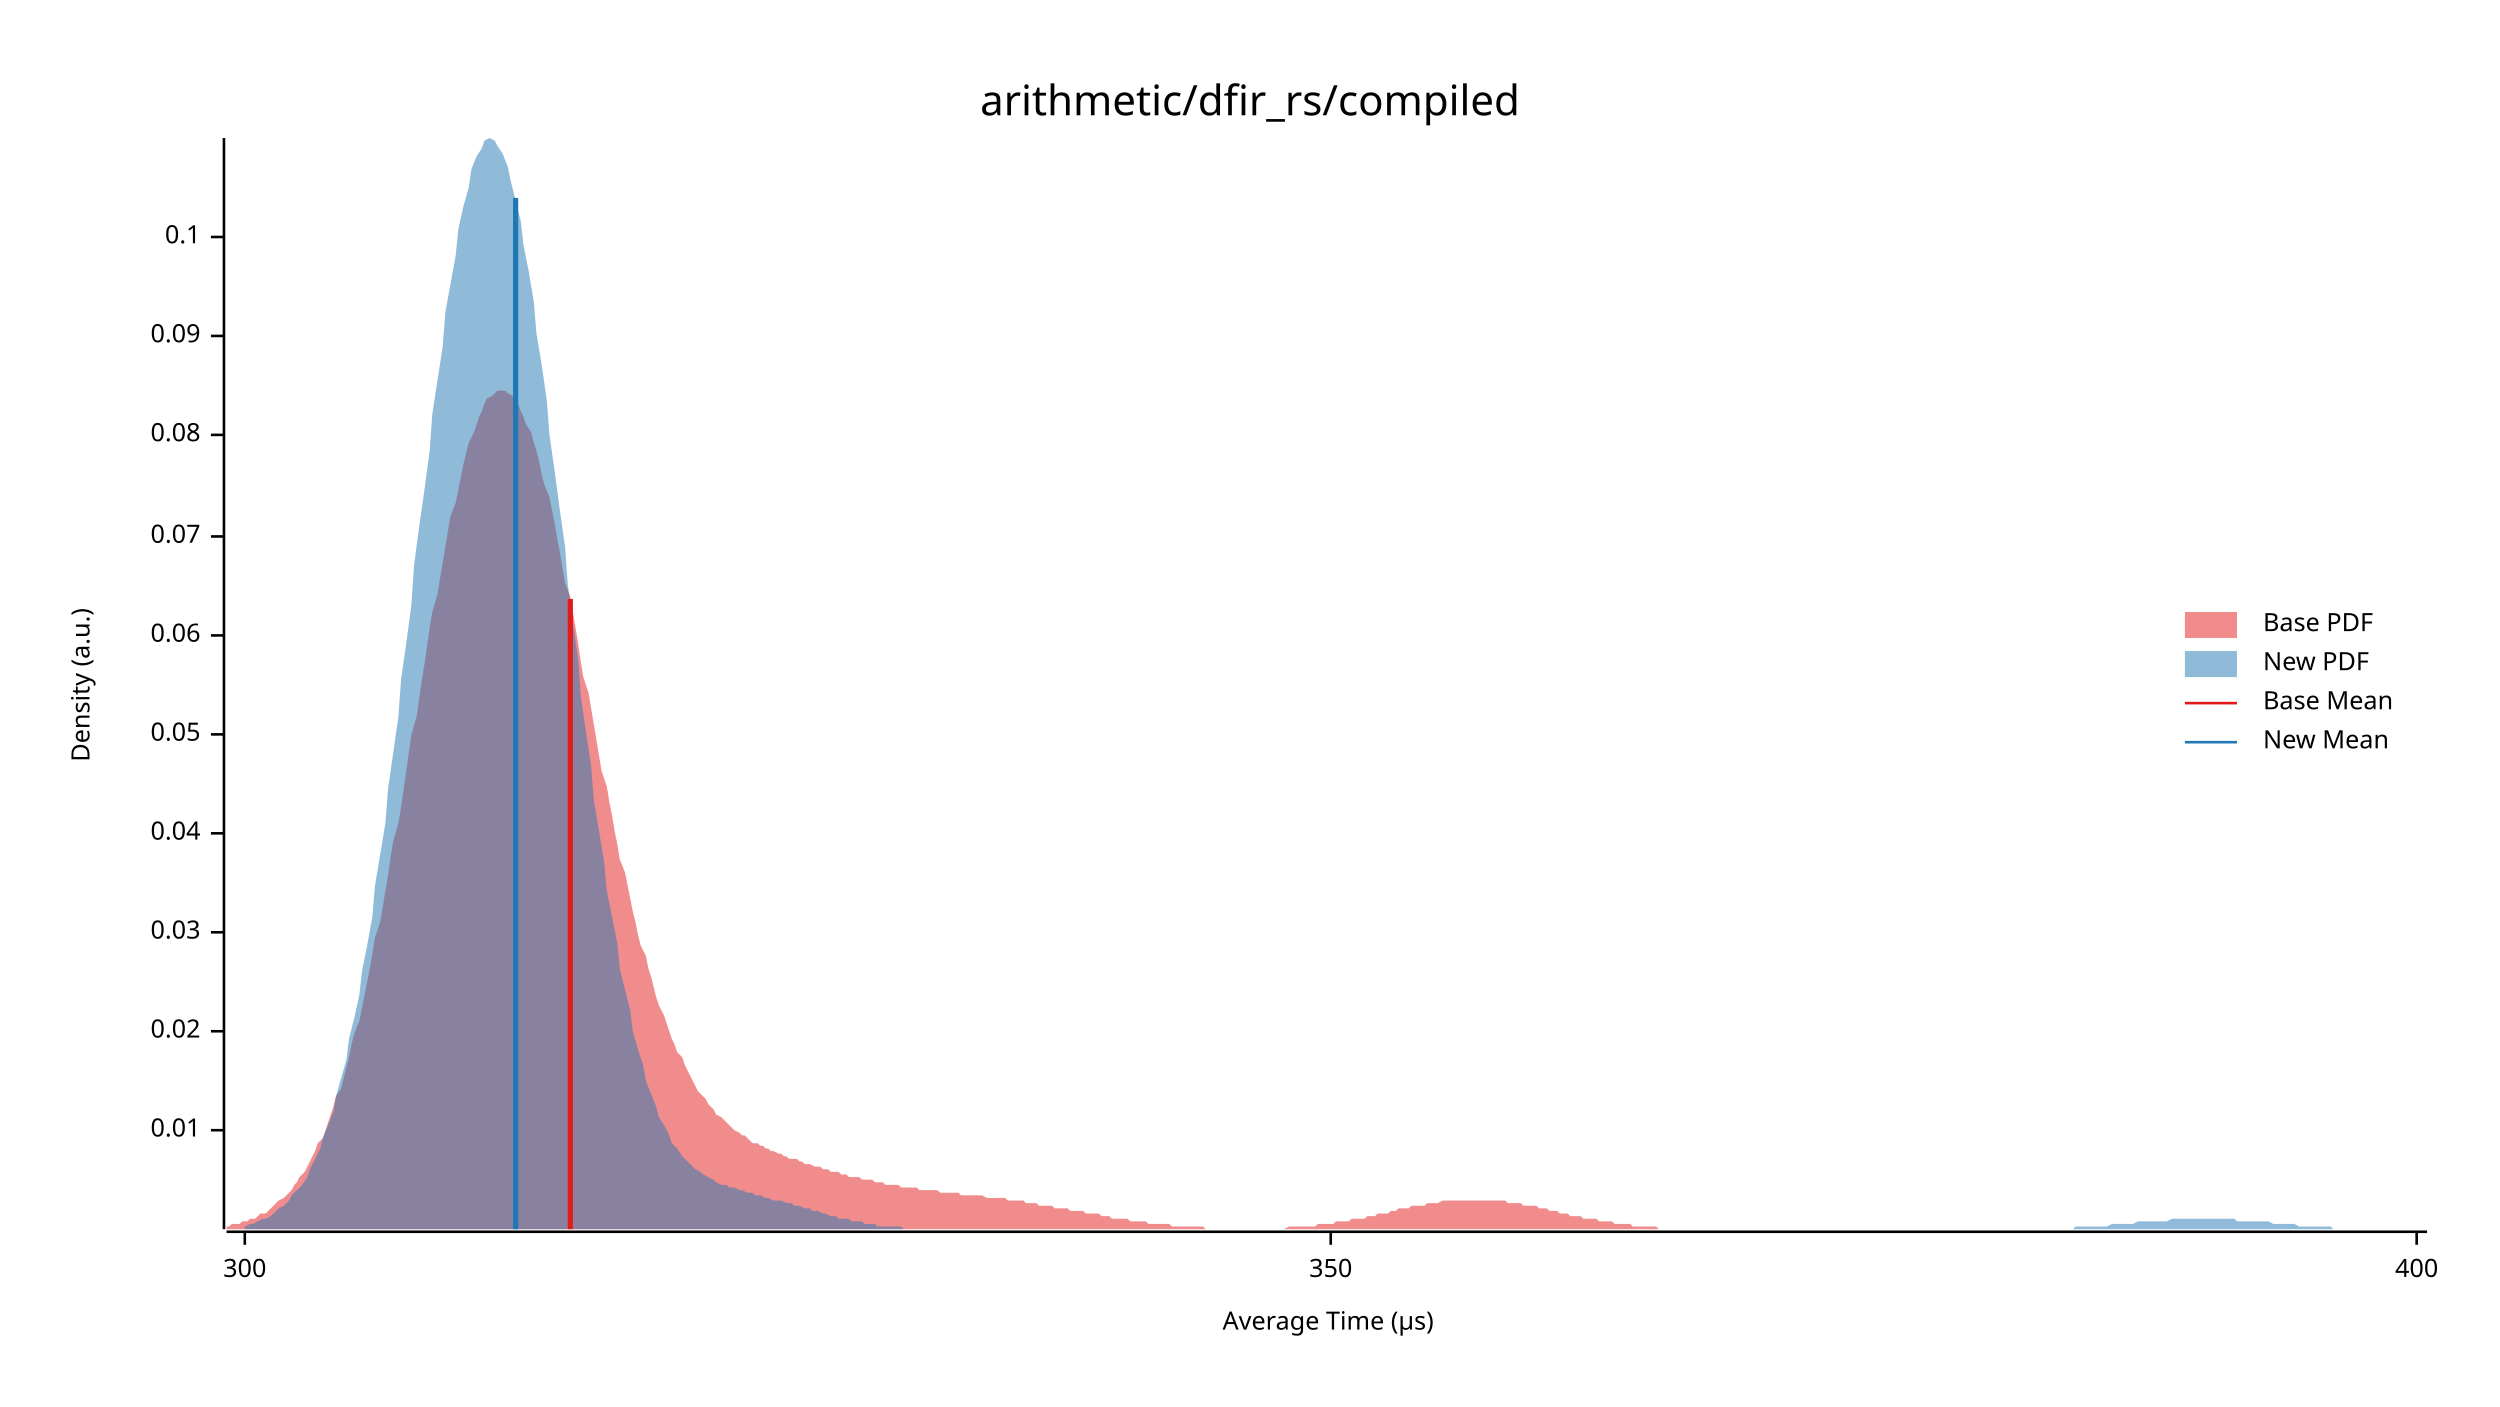
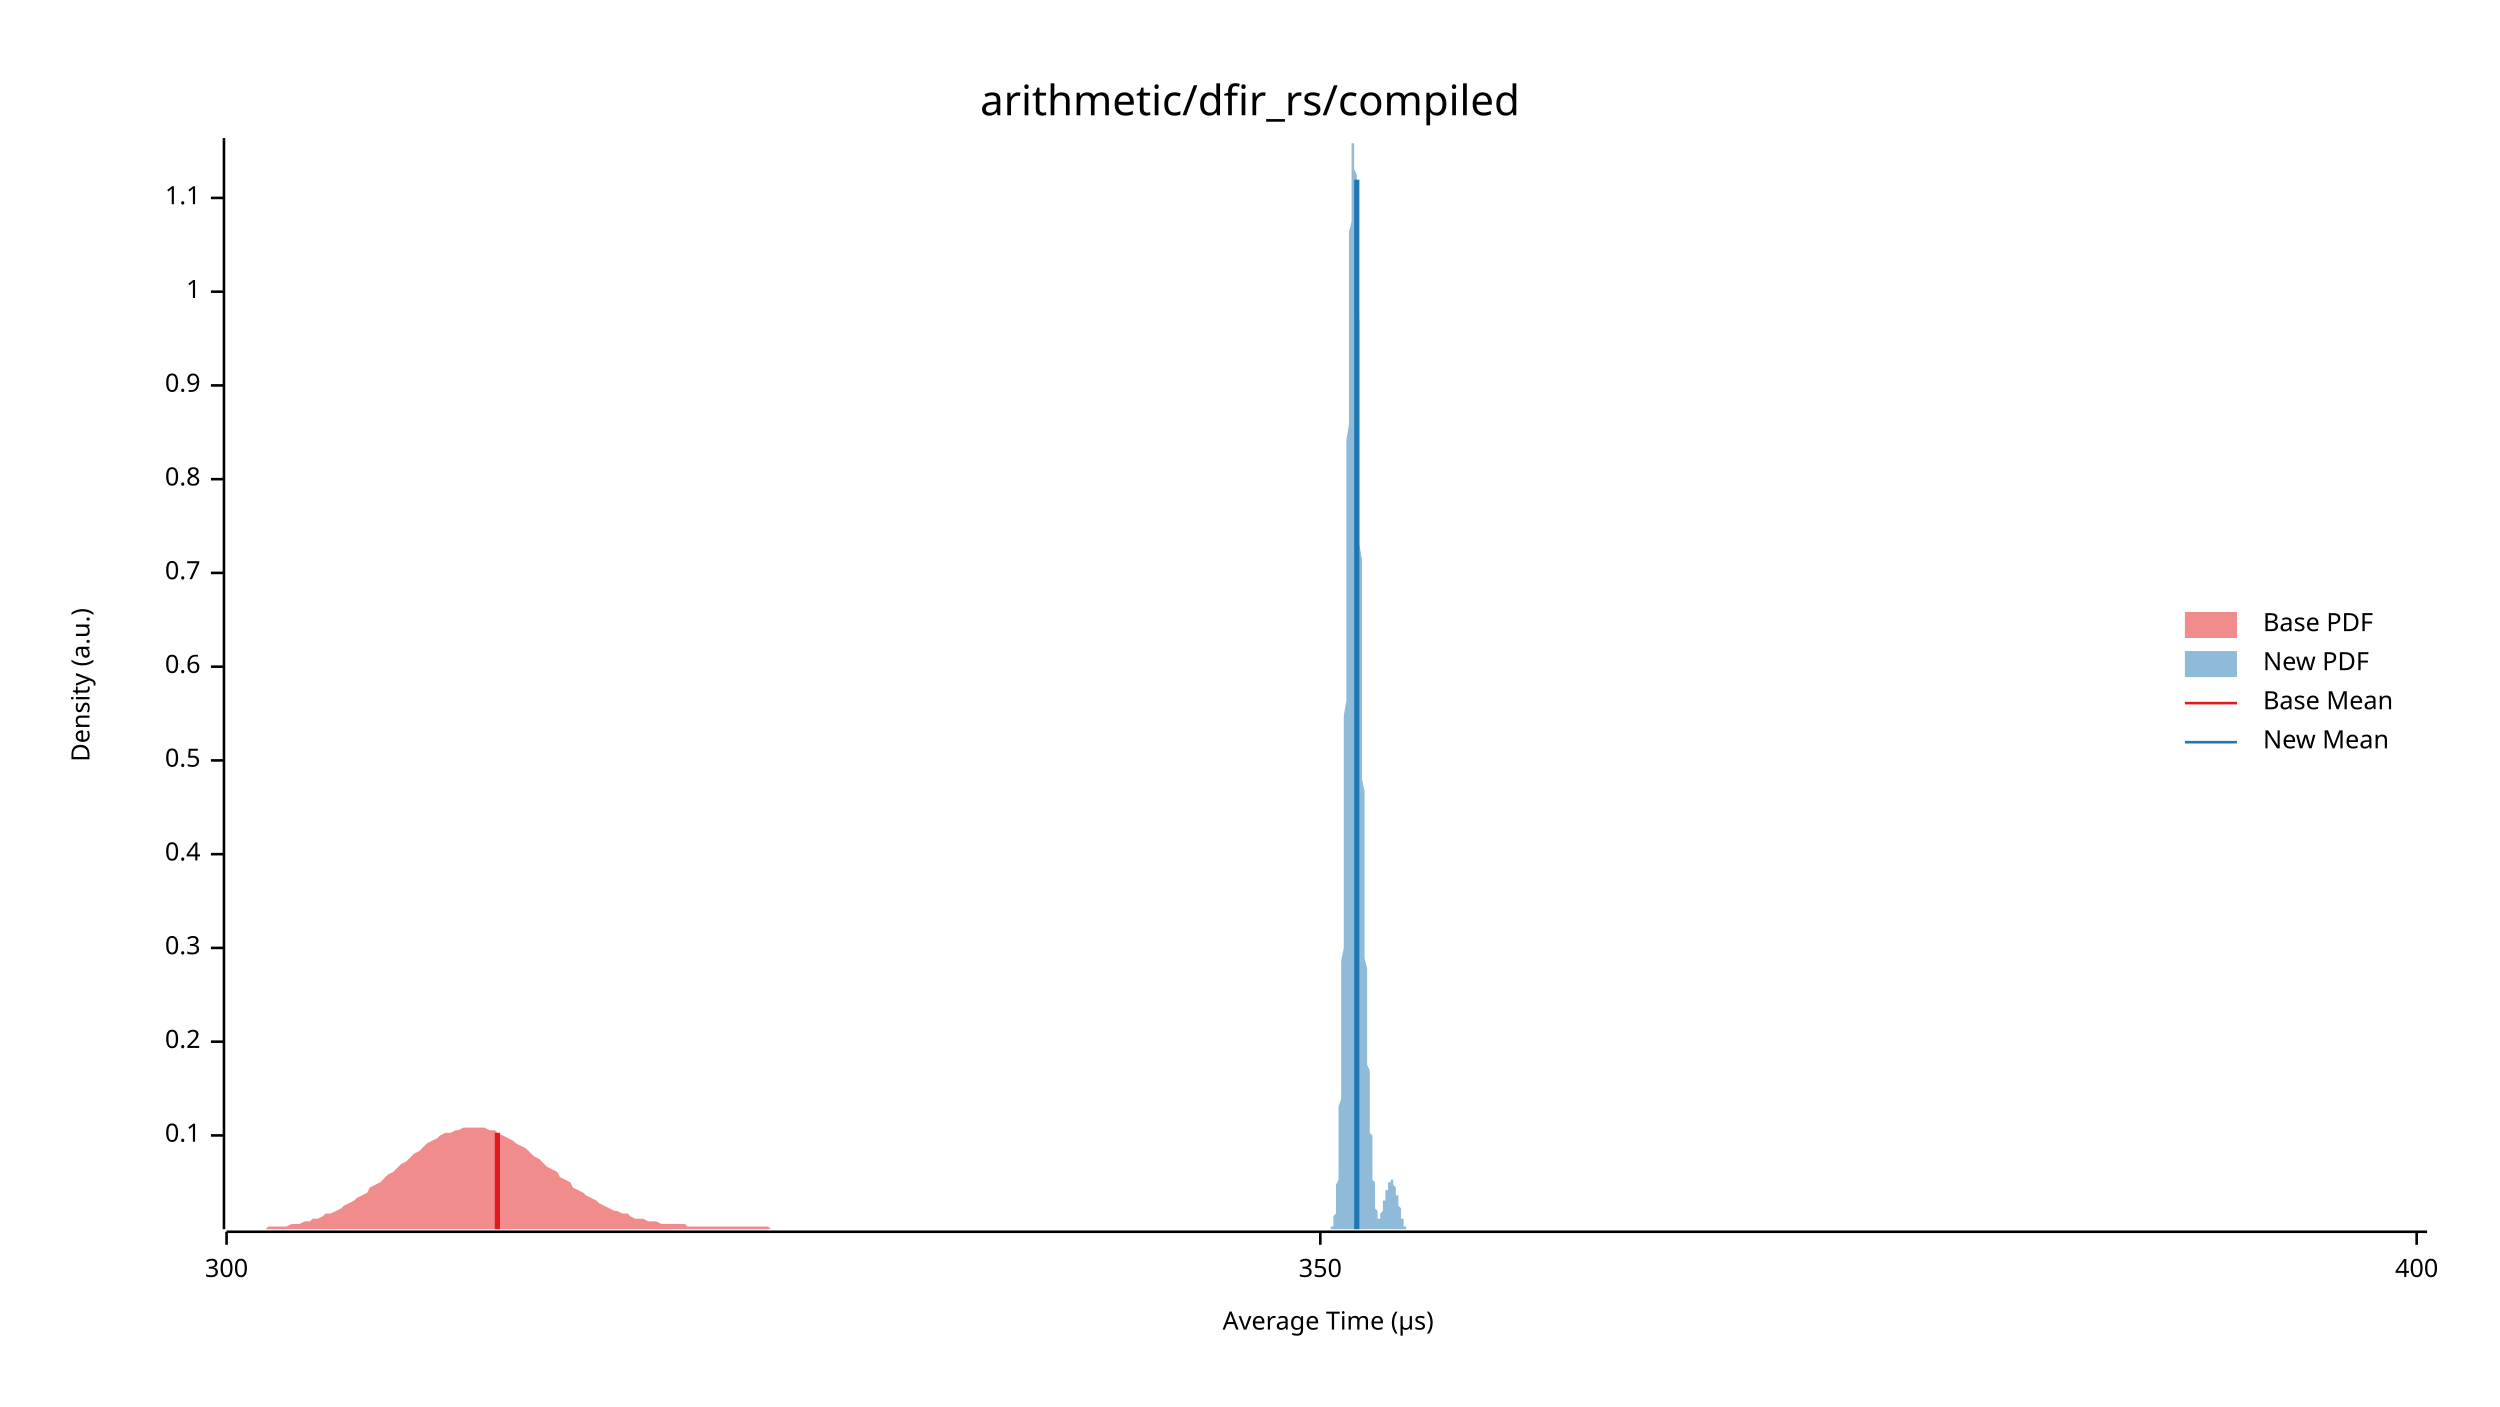
<svg xmlns="http://www.w3.org/2000/svg" width="960" height="540" viewBox="0 0 960 540">
  <text x="480" y="32" dy="0.76em" text-anchor="middle" font-family="sans-serif" font-size="16.129" opacity="1" fill="#000000">
arithmetic/dfir_rs/compiled
</text>
  <text x="27" y="263" dy="0.76em" text-anchor="middle" font-family="sans-serif" font-size="9.677" opacity="1" fill="#000000" transform="rotate(270, 27, 263)">
Density (a.u.)
</text>
  <text x="510" y="513" dy="-0.5ex" text-anchor="middle" font-family="sans-serif" font-size="9.677" opacity="1" fill="#000000">
Average Time (µs)
</text>
  <polyline fill="none" opacity="1" stroke="#000000" stroke-width="1" points="86,53 86,472 " />
-   <text x="77" y="434" dy="0.5ex" text-anchor="end" font-family="sans-serif" font-size="9.677" opacity="1" fill="#000000">
- 0.01
- </text>
-   <polyline fill="none" opacity="1" stroke="#000000" stroke-width="1" points="81,434 86,434 " />
-   <text x="77" y="396" dy="0.5ex" text-anchor="end" font-family="sans-serif" font-size="9.677" opacity="1" fill="#000000">
- 0.02
- </text>
-   <polyline fill="none" opacity="1" stroke="#000000" stroke-width="1" points="81,396 86,396 " />
-   <text x="77" y="358" dy="0.5ex" text-anchor="end" font-family="sans-serif" font-size="9.677" opacity="1" fill="#000000">
- 0.03
- </text>
-   <polyline fill="none" opacity="1" stroke="#000000" stroke-width="1" points="81,358 86,358 " />
-   <text x="77" y="320" dy="0.5ex" text-anchor="end" font-family="sans-serif" font-size="9.677" opacity="1" fill="#000000">
- 0.04
- </text>
-   <polyline fill="none" opacity="1" stroke="#000000" stroke-width="1" points="81,320 86,320 " />
-   <text x="77" y="282" dy="0.5ex" text-anchor="end" font-family="sans-serif" font-size="9.677" opacity="1" fill="#000000">
- 0.05
- </text>
-   <polyline fill="none" opacity="1" stroke="#000000" stroke-width="1" points="81,282 86,282 " />
-   <text x="77" y="244" dy="0.5ex" text-anchor="end" font-family="sans-serif" font-size="9.677" opacity="1" fill="#000000">
- 0.06
- </text>
-   <polyline fill="none" opacity="1" stroke="#000000" stroke-width="1" points="81,244 86,244 " />
-   <text x="77" y="206" dy="0.5ex" text-anchor="end" font-family="sans-serif" font-size="9.677" opacity="1" fill="#000000">
- 0.07
- </text>
-   <polyline fill="none" opacity="1" stroke="#000000" stroke-width="1" points="81,206 86,206 " />
-   <text x="77" y="167" dy="0.5ex" text-anchor="end" font-family="sans-serif" font-size="9.677" opacity="1" fill="#000000">
- 0.08
- </text>
-   <polyline fill="none" opacity="1" stroke="#000000" stroke-width="1" points="81,167 86,167 " />
-   <text x="77" y="129" dy="0.5ex" text-anchor="end" font-family="sans-serif" font-size="9.677" opacity="1" fill="#000000">
- 0.09
- </text>
-   <polyline fill="none" opacity="1" stroke="#000000" stroke-width="1" points="81,129 86,129 " />
-   <text x="77" y="91" dy="0.5ex" text-anchor="end" font-family="sans-serif" font-size="9.677" opacity="1" fill="#000000">
+   <text x="77" y="436" dy="0.5ex" text-anchor="end" font-family="sans-serif" font-size="9.677" opacity="1" fill="#000000">
0.1
</text>
-   <polyline fill="none" opacity="1" stroke="#000000" stroke-width="1" points="81,91 86,91 " />
+   <polyline fill="none" opacity="1" stroke="#000000" stroke-width="1" points="81,436 86,436 " />
+   <text x="77" y="400" dy="0.5ex" text-anchor="end" font-family="sans-serif" font-size="9.677" opacity="1" fill="#000000">
+ 0.2
+ </text>
+   <polyline fill="none" opacity="1" stroke="#000000" stroke-width="1" points="81,400 86,400 " />
+   <text x="77" y="364" dy="0.5ex" text-anchor="end" font-family="sans-serif" font-size="9.677" opacity="1" fill="#000000">
+ 0.3
+ </text>
+   <polyline fill="none" opacity="1" stroke="#000000" stroke-width="1" points="81,364 86,364 " />
+   <text x="77" y="328" dy="0.5ex" text-anchor="end" font-family="sans-serif" font-size="9.677" opacity="1" fill="#000000">
+ 0.4
+ </text>
+   <polyline fill="none" opacity="1" stroke="#000000" stroke-width="1" points="81,328 86,328 " />
+   <text x="77" y="292" dy="0.5ex" text-anchor="end" font-family="sans-serif" font-size="9.677" opacity="1" fill="#000000">
+ 0.5
+ </text>
+   <polyline fill="none" opacity="1" stroke="#000000" stroke-width="1" points="81,292 86,292 " />
+   <text x="77" y="256" dy="0.5ex" text-anchor="end" font-family="sans-serif" font-size="9.677" opacity="1" fill="#000000">
+ 0.6
+ </text>
+   <polyline fill="none" opacity="1" stroke="#000000" stroke-width="1" points="81,256 86,256 " />
+   <text x="77" y="220" dy="0.5ex" text-anchor="end" font-family="sans-serif" font-size="9.677" opacity="1" fill="#000000">
+ 0.7
+ </text>
+   <polyline fill="none" opacity="1" stroke="#000000" stroke-width="1" points="81,220 86,220 " />
+   <text x="77" y="184" dy="0.5ex" text-anchor="end" font-family="sans-serif" font-size="9.677" opacity="1" fill="#000000">
+ 0.8
+ </text>
+   <polyline fill="none" opacity="1" stroke="#000000" stroke-width="1" points="81,184 86,184 " />
+   <text x="77" y="148" dy="0.5ex" text-anchor="end" font-family="sans-serif" font-size="9.677" opacity="1" fill="#000000">
+ 0.9
+ </text>
+   <polyline fill="none" opacity="1" stroke="#000000" stroke-width="1" points="81,148 86,148 " />
+   <text x="77" y="112" dy="0.5ex" text-anchor="end" font-family="sans-serif" font-size="9.677" opacity="1" fill="#000000">
+ 1
+ </text>
+   <polyline fill="none" opacity="1" stroke="#000000" stroke-width="1" points="81,112 86,112 " />
+   <text x="77" y="76" dy="0.5ex" text-anchor="end" font-family="sans-serif" font-size="9.677" opacity="1" fill="#000000">
+ 1.1
+ </text>
+   <polyline fill="none" opacity="1" stroke="#000000" stroke-width="1" points="81,76 86,76 " />
  <polyline fill="none" opacity="1" stroke="#000000" stroke-width="1" points="87,473 932,473 " />
-   <text x="94" y="483" dy="0.76em" text-anchor="middle" font-family="sans-serif" font-size="9.677" opacity="1" fill="#000000">
+   <text x="87" y="483" dy="0.76em" text-anchor="middle" font-family="sans-serif" font-size="9.677" opacity="1" fill="#000000">
300
</text>
-   <polyline fill="none" opacity="1" stroke="#000000" stroke-width="1" points="94,473 94,478 " />
-   <text x="511" y="483" dy="0.76em" text-anchor="middle" font-family="sans-serif" font-size="9.677" opacity="1" fill="#000000">
+   <polyline fill="none" opacity="1" stroke="#000000" stroke-width="1" points="87,473 87,478 " />
+   <text x="507" y="483" dy="0.76em" text-anchor="middle" font-family="sans-serif" font-size="9.677" opacity="1" fill="#000000">
350
</text>
-   <polyline fill="none" opacity="1" stroke="#000000" stroke-width="1" points="511,473 511,478 " />
+   <polyline fill="none" opacity="1" stroke="#000000" stroke-width="1" points="507,473 507,478 " />
  <text x="928" y="483" dy="0.76em" text-anchor="middle" font-family="sans-serif" font-size="9.677" opacity="1" fill="#000000">
400
</text>
  <polyline fill="none" opacity="1" stroke="#000000" stroke-width="1" points="928,473 928,478 " />
-   <polygon opacity="0.5" fill="#E31A1C" points="87,471 88,471 89,470 90,470 91,470 92,470 93,469 95,469 96,468 97,468 98,468 99,467 100,466 102,466 103,465 104,464 105,463 106,462 107,461 109,460 110,459 111,458 112,457 113,455 114,454 115,452 117,450 118,448 119,446 120,444 121,442 122,439 124,437 125,434 126,431 127,428 128,425 129,421 131,418 132,414 133,410 134,406 135,401 136,397 138,392 139,387 140,382 141,377 142,372 143,366 144,360 146,354 147,348 148,342 149,336 150,329 151,323 153,316 154,310 155,303 156,296 157,289 158,282 160,275 161,268 162,261 163,255 164,248 165,241 166,235 168,228 169,222 170,216 171,210 172,204 173,198 175,193 176,188 177,183 178,178 179,174 180,170 182,166 183,163 184,160 185,158 186,155 187,153 189,152 190,151 191,150 192,150 193,150 194,150 195,151 197,152 198,154 199,155 200,158 201,160 202,163 204,166 205,170 206,173 207,177 208,182 209,186 211,191 212,196 213,201 214,207 215,212 216,218 217,224 219,229 220,235 221,241 222,247 223,254 224,260 226,266 227,272 228,278 229,284 230,290 231,296 233,302 234,308 235,313 236,319 237,324 238,330 240,335 241,340 242,345 243,350 244,354 245,359 246,363 248,367 249,372 250,375 251,379 252,383 253,386 255,390 256,393 257,396 258,399 259,401 260,404 262,406 263,409 264,411 265,413 266,415 267,417 268,419 270,421 271,422 272,424 273,425 274,426 275,428 277,429 278,430 279,431 280,432 281,433 282,434 284,435 285,436 286,436 287,437 288,438 289,439 291,439 292,440 293,440 294,441 295,441 296,442 297,442 299,443 300,443 301,444 302,444 303,445 304,445 306,445 307,446 308,446 309,447 310,447 311,447 313,448 314,448 315,448 316,449 317,449 318,449 319,450 321,450 322,450 323,451 324,451 325,451 326,452 328,452 329,452 330,452 331,453 332,453 333,453 335,453 336,454 337,454 338,454 339,454 340,455 342,455 343,455 344,455 345,455 346,456 347,456 348,456 350,456 351,456 352,456 353,457 354,457 355,457 357,457 358,457 359,457 360,457 361,458 362,458 364,458 365,458 366,458 367,458 368,458 369,459 371,459 372,459 373,459 374,459 375,459 376,459 377,459 379,460 380,460 381,460 382,460 383,460 384,460 386,460 387,461 388,461 389,461 390,461 391,461 393,461 394,462 395,462 396,462 397,462 398,462 399,463 401,463 402,463 403,463 404,463 405,464 406,464 408,464 409,464 410,464 411,465 412,465 413,465 415,465 416,465 417,466 418,466 419,466 420,466 422,466 423,467 424,467 425,467 426,467 427,468 428,468 430,468 431,468 432,468 433,468 434,469 435,469 437,469 438,469 439,469 440,469 441,470 442,470 444,470 445,470 446,470 447,470 448,470 449,470 450,471 452,471 453,471 454,471 455,471 456,471 457,471 459,471 460,471 461,471 462,471 463,472 464,472 466,472 467,472 468,472 469,472 470,472 471,472 473,472 474,472 475,472 476,472 477,472 478,472 479,472 481,472 482,472 483,472 484,472 485,472 486,472 488,472 489,472 490,472 491,472 492,472 493,472 495,471 496,471 497,471 498,471 499,471 500,471 501,471 503,471 504,471 505,471 506,470 507,470 508,470 510,470 511,470 512,470 513,469 514,469 515,469 517,469 518,469 519,468 520,468 521,468 522,468 524,468 525,467 526,467 527,467 528,467 529,466 530,466 532,466 533,466 534,465 535,465 536,465 537,464 539,464 540,464 541,464 542,463 543,463 544,463 546,463 547,463 548,462 549,462 550,462 551,462 552,462 554,461 555,461 556,461 557,461 558,461 559,461 561,461 562,461 563,461 564,461 565,461 566,461 568,461 569,461 570,461 571,461 572,461 573,461 575,461 576,461 577,461 578,461 579,462 580,462 581,462 583,462 584,462 585,463 586,463 587,463 588,463 590,463 591,464 592,464 593,464 594,464 595,465 597,465 598,465 599,466 600,466 601,466 602,466 603,467 605,467 606,467 607,467 608,468 609,468 610,468 612,468 613,468 614,469 615,469 616,469 617,469 619,469 620,470 621,470 622,470 623,470 624,470 626,470 627,471 628,471 629,471 630,471 631,471 632,471 634,471 635,471 636,471 637,472 638,472 639,472 641,472 642,472 643,472 644,472 645,472 646,472 648,472 649,472 650,472 651,472 652,472 653,472 655,472 656,472 657,472 658,472 659,472 660,472 661,472 663,472 664,472 665,472 665,472 87,472 " />
-   <polygon opacity="0.5" fill="#1F78B4" points="94,471 96,470 97,470 99,469 101,468 102,468 104,467 106,465 107,464 109,463 111,461 112,459 114,457 116,455 118,452 119,449 121,445 123,441 124,437 126,432 128,427 129,421 131,414 133,407 134,399 136,391 138,382 139,373 141,363 143,352 144,340 146,328 148,316 149,303 151,289 153,275 154,261 156,247 158,232 159,217 161,202 163,188 165,173 166,159 168,146 170,133 171,120 173,109 175,98 176,88 178,79 180,72 181,65 183,60 185,57 186,54 188,53 190,54 191,56 193,59 195,64 196,69 198,77 200,85 201,94 203,104 205,116 206,128 208,140 210,154 211,167 213,181 215,196 217,210 218,224 220,239 222,253 223,267 225,281 227,294 228,307 230,319 232,331 233,342 235,352 237,362 238,372 240,380 242,388 243,396 245,403 247,409 248,415 250,420 252,425 253,429 255,432 257,436 258,439 260,441 262,444 264,446 265,447 267,449 269,450 270,451 272,452 274,453 275,454 277,455 279,455 280,456 282,456 284,457 285,457 287,458 289,458 290,459 292,459 294,460 295,460 297,461 299,461 300,461 302,462 304,462 305,463 307,463 309,464 311,464 312,465 314,465 316,466 317,466 319,467 321,467 322,468 324,468 326,468 327,469 329,469 331,469 332,470 334,470 336,470 337,471 339,471 341,471 342,471 344,471 346,471 347,472 349,472 351,472 352,472 354,472 356,472 358,472 359,472 361,472 363,472 364,472 366,472 368,472 369,472 371,472 373,472 374,472 376,472 378,472 379,472 381,472 383,472 384,472 386,472 388,472 389,472 391,472 393,472 394,472 396,472 398,472 399,472 401,472 403,472 405,472 406,472 408,472 410,472 411,472 413,472 415,472 416,472 418,472 420,472 421,472 423,472 425,472 426,472 428,472 430,472 431,472 433,472 435,472 436,472 438,472 440,472 441,472 443,472 445,472 446,472 448,472 450,472 451,472 453,472 455,472 457,472 458,472 460,472 462,472 463,472 465,472 467,472 468,472 470,472 472,472 473,472 475,472 477,472 478,472 480,472 482,472 483,472 485,472 487,472 488,472 490,472 492,472 493,472 495,472 497,472 498,472 500,472 502,472 504,472 505,472 507,472 509,472 510,472 512,472 514,472 515,472 517,472 519,472 520,472 522,472 524,472 525,472 527,472 529,472 530,472 532,472 534,472 535,472 537,472 539,472 540,472 542,472 544,472 545,472 547,472 549,472 551,472 552,472 554,472 556,472 557,472 559,472 561,472 562,472 564,472 566,472 567,472 569,472 571,472 572,472 574,472 576,472 577,472 579,472 581,472 582,472 584,472 586,472 587,472 589,472 591,472 592,472 594,472 596,472 598,472 599,472 601,472 603,472 604,472 606,472 608,472 609,472 611,472 613,472 614,472 616,472 618,472 619,472 621,472 623,472 624,472 626,472 628,472 629,472 631,472 633,472 634,472 636,472 638,472 639,472 641,472 643,472 645,472 646,472 648,472 650,472 651,472 653,472 655,472 656,472 658,472 660,472 661,472 663,472 665,472 666,472 668,472 670,472 671,472 673,472 675,472 676,472 678,472 680,472 681,472 683,472 685,472 686,472 688,472 690,472 691,472 693,472 695,472 697,472 698,472 700,472 702,472 703,472 705,472 707,472 708,472 710,472 712,472 713,472 715,472 717,472 718,472 720,472 722,472 723,472 725,472 727,472 728,472 730,472 732,472 733,472 735,472 737,472 738,472 740,472 742,472 744,472 745,472 747,472 749,472 750,472 752,472 754,472 755,472 757,472 759,472 760,472 762,472 764,472 765,472 767,472 769,472 770,472 772,472 774,472 775,472 777,472 779,472 780,472 782,472 784,472 785,472 787,472 789,472 791,472 792,472 794,472 796,472 797,471 799,471 801,471 802,471 804,471 806,471 807,471 809,471 811,470 812,470 814,470 816,470 817,470 819,470 821,469 822,469 824,469 826,469 827,469 829,469 831,469 832,469 834,468 836,468 838,468 839,468 841,468 843,468 844,468 846,468 848,468 849,468 851,468 853,468 854,468 856,468 858,468 859,469 861,469 863,469 864,469 866,469 868,469 869,469 871,469 873,470 874,470 876,470 878,470 879,470 881,470 883,471 885,471 886,471 888,471 890,471 891,471 893,471 895,471 896,472 898,472 900,472 901,472 903,472 905,472 906,472 908,472 910,472 911,472 913,472 915,472 916,472 918,472 920,472 921,472 923,472 925,472 926,472 928,472 930,472 932,472 932,472 94,472 " />
-   <polyline fill="none" opacity="1" stroke="#E31A1C" stroke-width="2" points="219,472 219,230 " />
-   <polyline fill="none" opacity="1" stroke="#1F78B4" stroke-width="2" points="198,472 198,76 " />
+   <polygon opacity="0.5" fill="#E31A1C" points="87,472 88,472 90,472 92,472 93,472 95,472 97,472 98,472 100,472 102,472 103,471 105,471 107,471 109,471 110,471 112,470 114,470 115,470 117,469 119,469 120,468 122,468 124,467 125,466 127,466 129,465 131,464 132,463 134,462 136,461 137,460 139,459 141,458 142,456 144,455 146,454 147,453 149,451 151,450 153,448 154,447 156,446 158,444 159,443 161,442 163,440 164,439 166,438 168,437 169,436 171,435 173,435 175,434 176,434 178,433 180,433 181,433 183,433 185,433 186,433 188,434 190,434 191,435 193,436 195,437 197,438 198,439 200,440 202,441 203,442 205,444 207,445 208,446 210,448 212,449 214,450 215,452 217,453 219,454 220,456 222,457 224,458 225,459 227,460 229,461 230,462 232,463 234,464 236,465 237,465 239,466 241,466 242,467 244,468 246,468 247,468 249,469 251,469 252,469 254,470 256,470 258,470 259,470 261,470 263,470 264,471 266,471 268,471 269,471 271,471 273,471 274,471 276,471 278,471 280,471 281,471 283,471 285,471 286,471 288,471 290,471 291,471 293,471 295,471 296,472 298,472 300,472 302,472 303,472 305,472 307,472 308,472 310,472 312,472 313,472 315,472 317,472 318,472 320,472 322,472 324,472 325,472 327,472 329,472 330,472 332,472 334,472 335,472 337,472 339,472 341,472 342,472 344,472 346,472 347,472 349,472 351,472 352,472 354,472 356,472 357,472 359,472 361,472 363,472 364,472 366,472 368,472 369,472 371,472 373,472 374,472 376,472 378,472 379,472 381,472 383,472 385,472 386,472 388,472 390,472 391,472 393,472 395,472 396,472 398,472 400,472 401,472 403,472 405,472 407,472 408,472 410,472 412,472 413,472 415,472 417,472 418,472 420,472 422,472 423,472 425,472 427,472 429,472 430,472 432,472 434,472 435,472 437,472 439,472 440,472 442,472 444,472 445,472 447,472 449,472 451,472 452,472 454,472 456,472 457,472 459,472 461,472 462,472 464,472 466,472 468,472 469,472 471,472 473,472 474,472 476,472 478,472 479,472 481,472 483,472 484,472 486,472 488,472 490,472 491,472 493,472 495,472 496,472 498,472 500,472 501,472 503,472 505,472 506,472 508,472 510,472 512,472 513,472 515,472 517,472 518,472 520,472 522,472 523,472 525,472 527,472 528,472 530,472 532,472 534,472 535,472 537,472 539,472 540,472 542,472 544,472 545,472 547,472 549,472 550,472 552,472 554,472 556,472 557,472 559,472 561,472 562,472 564,472 566,472 567,472 569,472 571,472 573,472 574,472 576,472 578,472 579,472 581,472 583,472 584,472 586,472 588,472 589,472 591,472 593,472 595,472 596,472 598,472 600,472 601,472 603,472 605,472 606,472 608,472 610,472 611,472 613,472 615,472 617,472 618,472 620,472 622,472 623,472 625,472 627,472 628,472 630,472 632,472 633,472 635,472 637,472 639,472 640,472 642,472 644,472 645,472 647,472 649,472 650,472 652,472 654,472 655,472 657,472 659,472 661,472 662,472 664,472 666,472 667,472 669,472 671,472 672,472 674,472 676,472 677,472 679,472 681,472 683,472 684,472 686,472 688,472 689,472 691,472 693,472 694,472 696,472 698,472 700,472 701,472 703,472 705,472 706,472 708,472 710,472 711,472 713,472 715,472 716,472 718,472 720,472 722,472 723,472 725,472 727,472 728,472 730,472 732,472 733,472 735,472 737,472 738,472 740,472 742,472 744,472 745,472 747,472 749,472 750,472 752,472 754,472 755,472 757,472 759,472 760,472 762,472 764,472 766,472 767,472 769,472 771,472 772,472 774,472 776,472 777,472 779,472 781,472 782,472 784,472 786,472 788,472 789,472 791,472 793,472 794,472 796,472 798,472 799,472 801,472 803,472 804,472 806,472 808,472 810,472 811,472 813,472 815,472 816,472 818,472 820,472 821,472 823,472 825,472 827,472 828,472 830,472 832,472 833,472 835,472 837,472 838,472 840,472 842,472 843,472 845,472 847,472 849,472 850,472 852,472 854,472 855,472 857,472 859,472 860,472 862,472 864,472 865,472 867,472 869,472 871,472 872,472 874,472 876,472 877,472 879,472 881,472 882,472 884,472 886,472 887,472 889,472 891,472 893,472 894,472 896,472 898,472 899,472 901,472 903,472 904,472 906,472 908,472 909,472 911,472 913,472 915,472 916,472 918,472 920,472 921,472 923,472 925,472 926,472 928,472 930,472 932,472 932,472 87,472 " />
+   <polygon opacity="0.5" fill="#1F78B4" points="510,472 510,472 510,472 510,472 510,472 510,472 510,472 510,472 510,472 510,472 510,472 510,472 511,472 511,472 511,472 511,472 511,472 511,472 511,472 511,472 511,472 511,472 511,471 511,471 511,471 511,471 511,471 512,471 512,471 512,470 512,470 512,470 512,470 512,470 512,469 512,469 512,469 512,468 512,468 512,468 512,467 512,467 512,467 513,466 513,466 513,465 513,465 513,464 513,463 513,463 513,462 513,461 513,460 513,460 513,459 513,458 513,457 513,456 513,455 514,453 514,452 514,451 514,449 514,448 514,446 514,445 514,443 514,441 514,439 514,437 514,435 514,433 514,430 514,428 514,425 515,422 515,420 515,417 515,413 515,410 515,407 515,403 515,399 515,396 515,392 515,387 515,383 515,379 515,374 515,369 516,364 516,359 516,354 516,349 516,343 516,338 516,332 516,326 516,320 516,314 516,308 516,301 516,295 516,289 516,282 516,275 517,269 517,262 517,255 517,248 517,242 517,235 517,228 517,221 517,214 517,208 517,201 517,194 517,188 517,181 517,175 517,169 518,163 518,157 518,151 518,145 518,139 518,134 518,129 518,124 518,119 518,114 518,109 518,105 518,100 518,96 518,92 518,89 519,85 519,82 519,79 519,76 519,73 519,70 519,68 519,66 519,64 519,62 519,60 519,59 519,58 519,56 519,55 520,55 520,54 520,54 520,54 520,53 520,54 520,54 520,54 520,55 520,56 520,57 520,58 520,59 520,61 520,63 520,65 521,67 521,69 521,71 521,74 521,77 521,80 521,83 521,86 521,89 521,93 521,97 521,101 521,105 521,109 521,114 521,119 522,123 522,128 522,134 522,139 522,144 522,150 522,155 522,161 522,167 522,173 522,178 522,184 522,191 522,197 522,203 522,209 523,215 523,222 523,228 523,234 523,240 523,246 523,252 523,258 523,264 523,270 523,276 523,282 523,288 523,293 523,299 524,304 524,309 524,314 524,319 524,324 524,329 524,333 524,338 524,342 524,346 524,350 524,354 524,358 524,361 524,365 524,368 525,372 525,375 525,378 525,381 525,383 525,386 525,389 525,391 525,394 525,396 525,398 525,401 525,403 525,405 525,407 525,409 526,411 526,412 526,414 526,416 526,418 526,419 526,421 526,423 526,424 526,426 526,427 526,429 526,430 526,432 526,433 526,435 527,436 527,437 527,439 527,440 527,441 527,442 527,444 527,445 527,446 527,447 527,448 527,449 527,450 527,452 527,453 528,454 528,454 528,455 528,456 528,457 528,458 528,459 528,459 528,460 528,461 528,461 528,462 528,463 528,463 528,464 528,464 529,465 529,465 529,465 529,466 529,466 529,466 529,467 529,467 529,467 529,467 529,467 529,467 529,468 529,468 529,468 529,468 530,468 530,468 530,468 530,468 530,467 530,467 530,467 530,467 530,467 530,467 530,467 530,466 530,466 530,466 530,466 530,466 531,465 531,465 531,465 531,465 531,464 531,464 531,464 531,464 531,463 531,463 531,463 531,462 531,462 531,462 531,462 531,461 532,461 532,461 532,461 532,460 532,460 532,460 532,460 532,459 532,459 532,459 532,458 532,458 532,458 532,458 532,457 533,457 533,457 533,457 533,457 533,456 533,456 533,456 533,456 533,455 533,455 533,455 533,455 533,455 533,455 533,454 533,454 534,454 534,454 534,454 534,454 534,454 534,454 534,453 534,453 534,453 534,453 534,453 534,453 534,453 534,453 534,453 534,453 535,453 535,453 535,454 535,454 535,454 535,454 535,454 535,454 535,454 535,454 535,455 535,455 535,455 535,455 535,455 535,455 536,456 536,456 536,456 536,456 536,457 536,457 536,457 536,457 536,457 536,458 536,458 536,458 536,458 536,459 536,459 537,459 537,459 537,460 537,460 537,460 537,460 537,461 537,461 537,461 537,462 537,462 537,462 537,462 537,463 537,463 537,463 538,464 538,464 538,464 538,464 538,465 538,465 538,465 538,465 538,466 538,466 538,466 538,467 538,467 538,467 538,467 538,468 539,468 539,468 539,468 539,468 539,469 539,469 539,469 539,469 539,469 539,470 539,470 539,470 539,470 539,470 539,470 539,471 540,471 540,471 540,471 540,471 540,471 540,471 540,471 540,472 540,472 540,472 540,472 540,472 540,472 540,472 540,472 541,472 541,472 541,472 541,472 541,472 541,472 541,472 541,472 541,472 541,472 541,472 541,472 541,472 541,472 541,472 541,472 541,472 510,472 " />
+   <polyline fill="none" opacity="1" stroke="#E31A1C" stroke-width="2" points="191,472 191,435 " />
+   <polyline fill="none" opacity="1" stroke="#1F78B4" stroke-width="2" points="521,472 521,69 " />
  <text x="869" y="235" dy="0.76em" text-anchor="start" font-family="sans-serif" font-size="9.677" opacity="1" fill="#000000">
Base PDF
</text>
  <text x="869" y="250" dy="0.76em" text-anchor="start" font-family="sans-serif" font-size="9.677" opacity="1" fill="#000000">
New PDF
</text>
  <text x="869" y="265" dy="0.76em" text-anchor="start" font-family="sans-serif" font-size="9.677" opacity="1" fill="#000000">
Base Mean
</text>
  <text x="869" y="280" dy="0.76em" text-anchor="start" font-family="sans-serif" font-size="9.677" opacity="1" fill="#000000">
New Mean
</text>
  <rect x="839" y="235" width="20" height="10" opacity="0.5" fill="#E31A1C" stroke="none" />
  <rect x="839" y="250" width="20" height="10" opacity="0.5" fill="#1F78B4" stroke="none" />
  <polyline fill="none" opacity="1" stroke="#E31A1C" stroke-width="1" points="839,270 859,270 " />
  <polyline fill="none" opacity="1" stroke="#1F78B4" stroke-width="1" points="839,285 859,285 " />
</svg>
